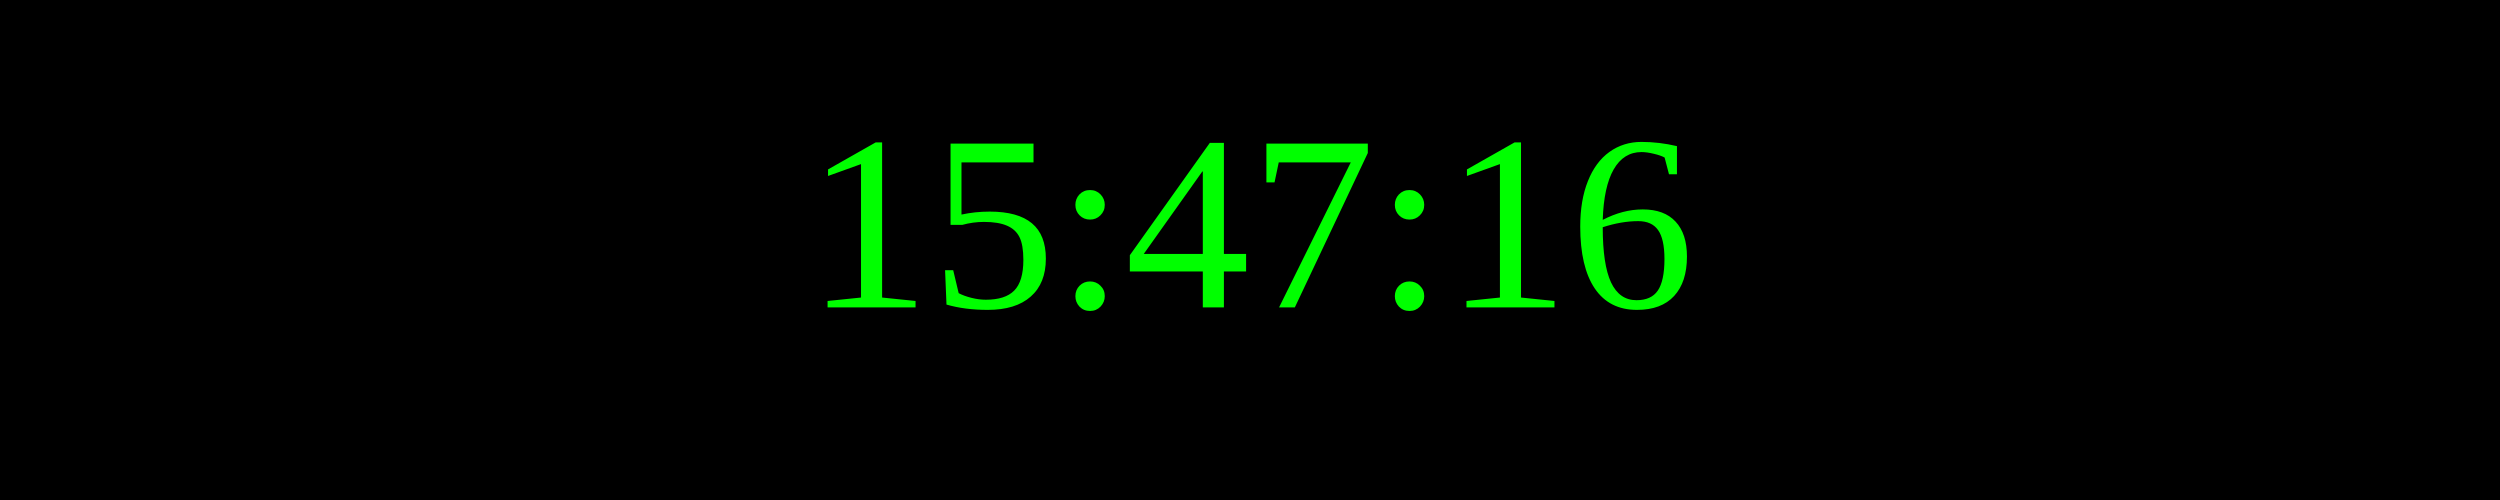
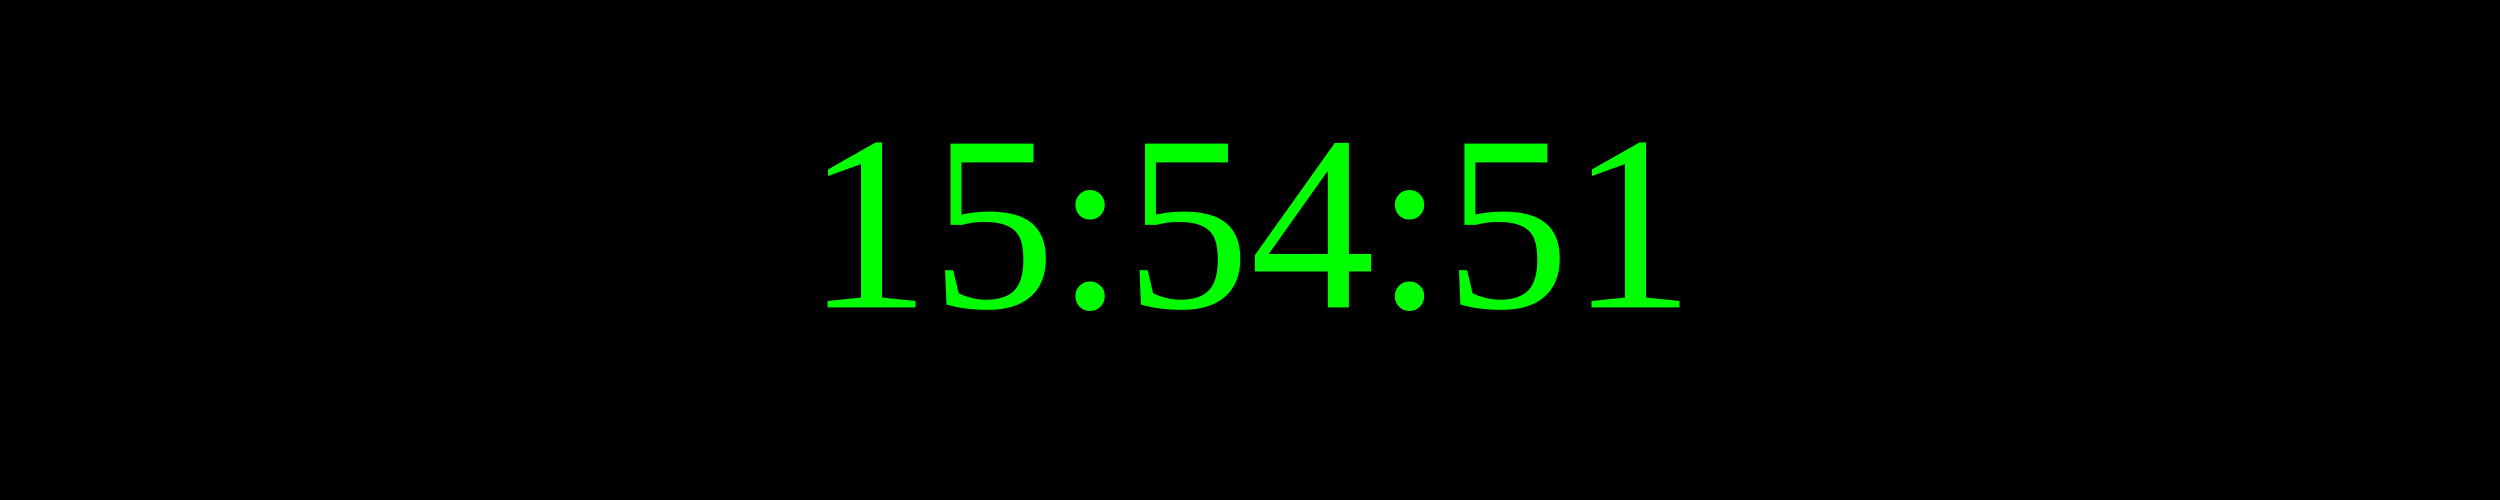
<svg xmlns="http://www.w3.org/2000/svg" width="250" height="50">
  <rect width="100%" height="100%" fill="black" />
  <text x="50%" y="50%" font-size="25" fill="lime" text-anchor="middle" dominant-baseline="middle">
- 15:47:16
+ 15:54:51
</text>
</svg>
